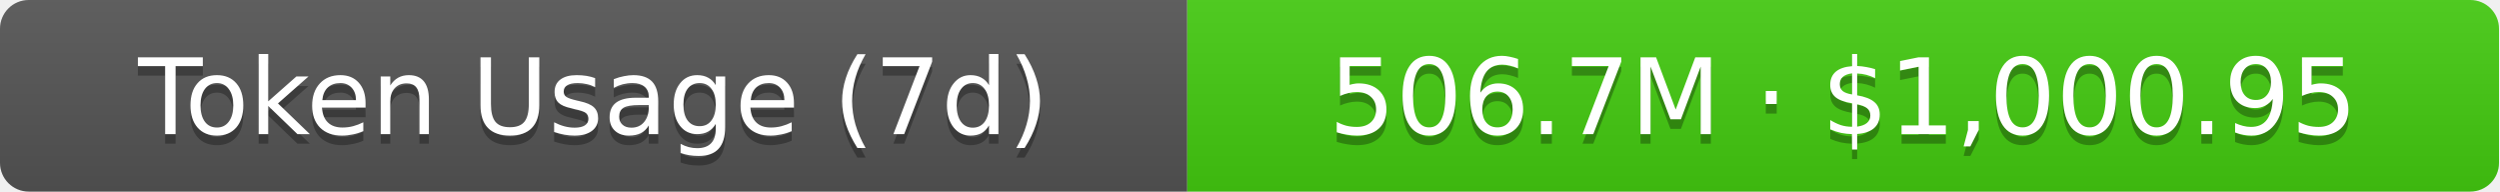
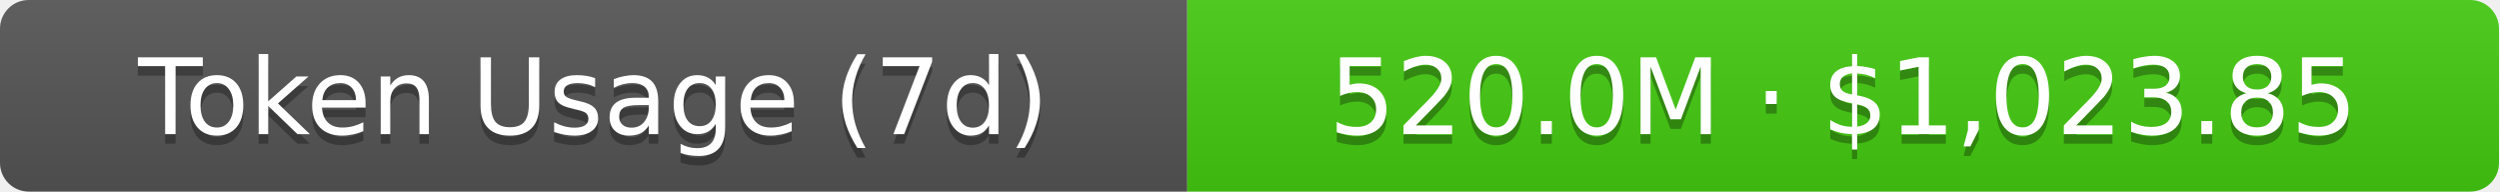
- <svg xmlns="http://www.w3.org/2000/svg" width="261" height="20" role="img" aria-label="Token Usage (7d): 506.7M · $1,000.95">
+ <svg xmlns="http://www.w3.org/2000/svg" width="261" height="20" role="img" aria-label="Token Usage (7d): 520.0M · $1,023.85">
  <linearGradient id="s" x2="0" y2="100%">
    <stop offset="0" stop-color="#bbb" stop-opacity=".1" />
    <stop offset="1" stop-opacity=".1" />
  </linearGradient>
  <clipPath id="r">
    <rect width="261" height="20" rx="3" fill="#fff" />
  </clipPath>
  <g clip-path="url(#r)">
    <rect width="124" height="20" fill="#555" />
    <rect x="124" width="137" height="20" fill="#4c1" />
    <rect width="261" height="20" fill="url(#s)" />
  </g>
  <g fill="#fff" text-anchor="middle" font-family="Verdana,Geneva,DejaVu Sans,sans-serif" text-rendering="geometricPrecision" font-size="11">
    <text aria-hidden="true" x="62" y="15" fill="#010101" fill-opacity=".3">Token Usage (7d)</text>
    <text x="62" y="14">Token Usage (7d)</text>
-     <text aria-hidden="true" x="192.5" y="15" fill="#010101" fill-opacity=".3">506.7M · $1,000.95</text>
-     <text x="192.5" y="14">506.7M · $1,000.95</text>
+     <text aria-hidden="true" x="192.5" y="15" fill="#010101" fill-opacity=".3">520.0M · $1,023.85</text>
+     <text x="192.5" y="14">520.0M · $1,023.85</text>
  </g>
</svg>
